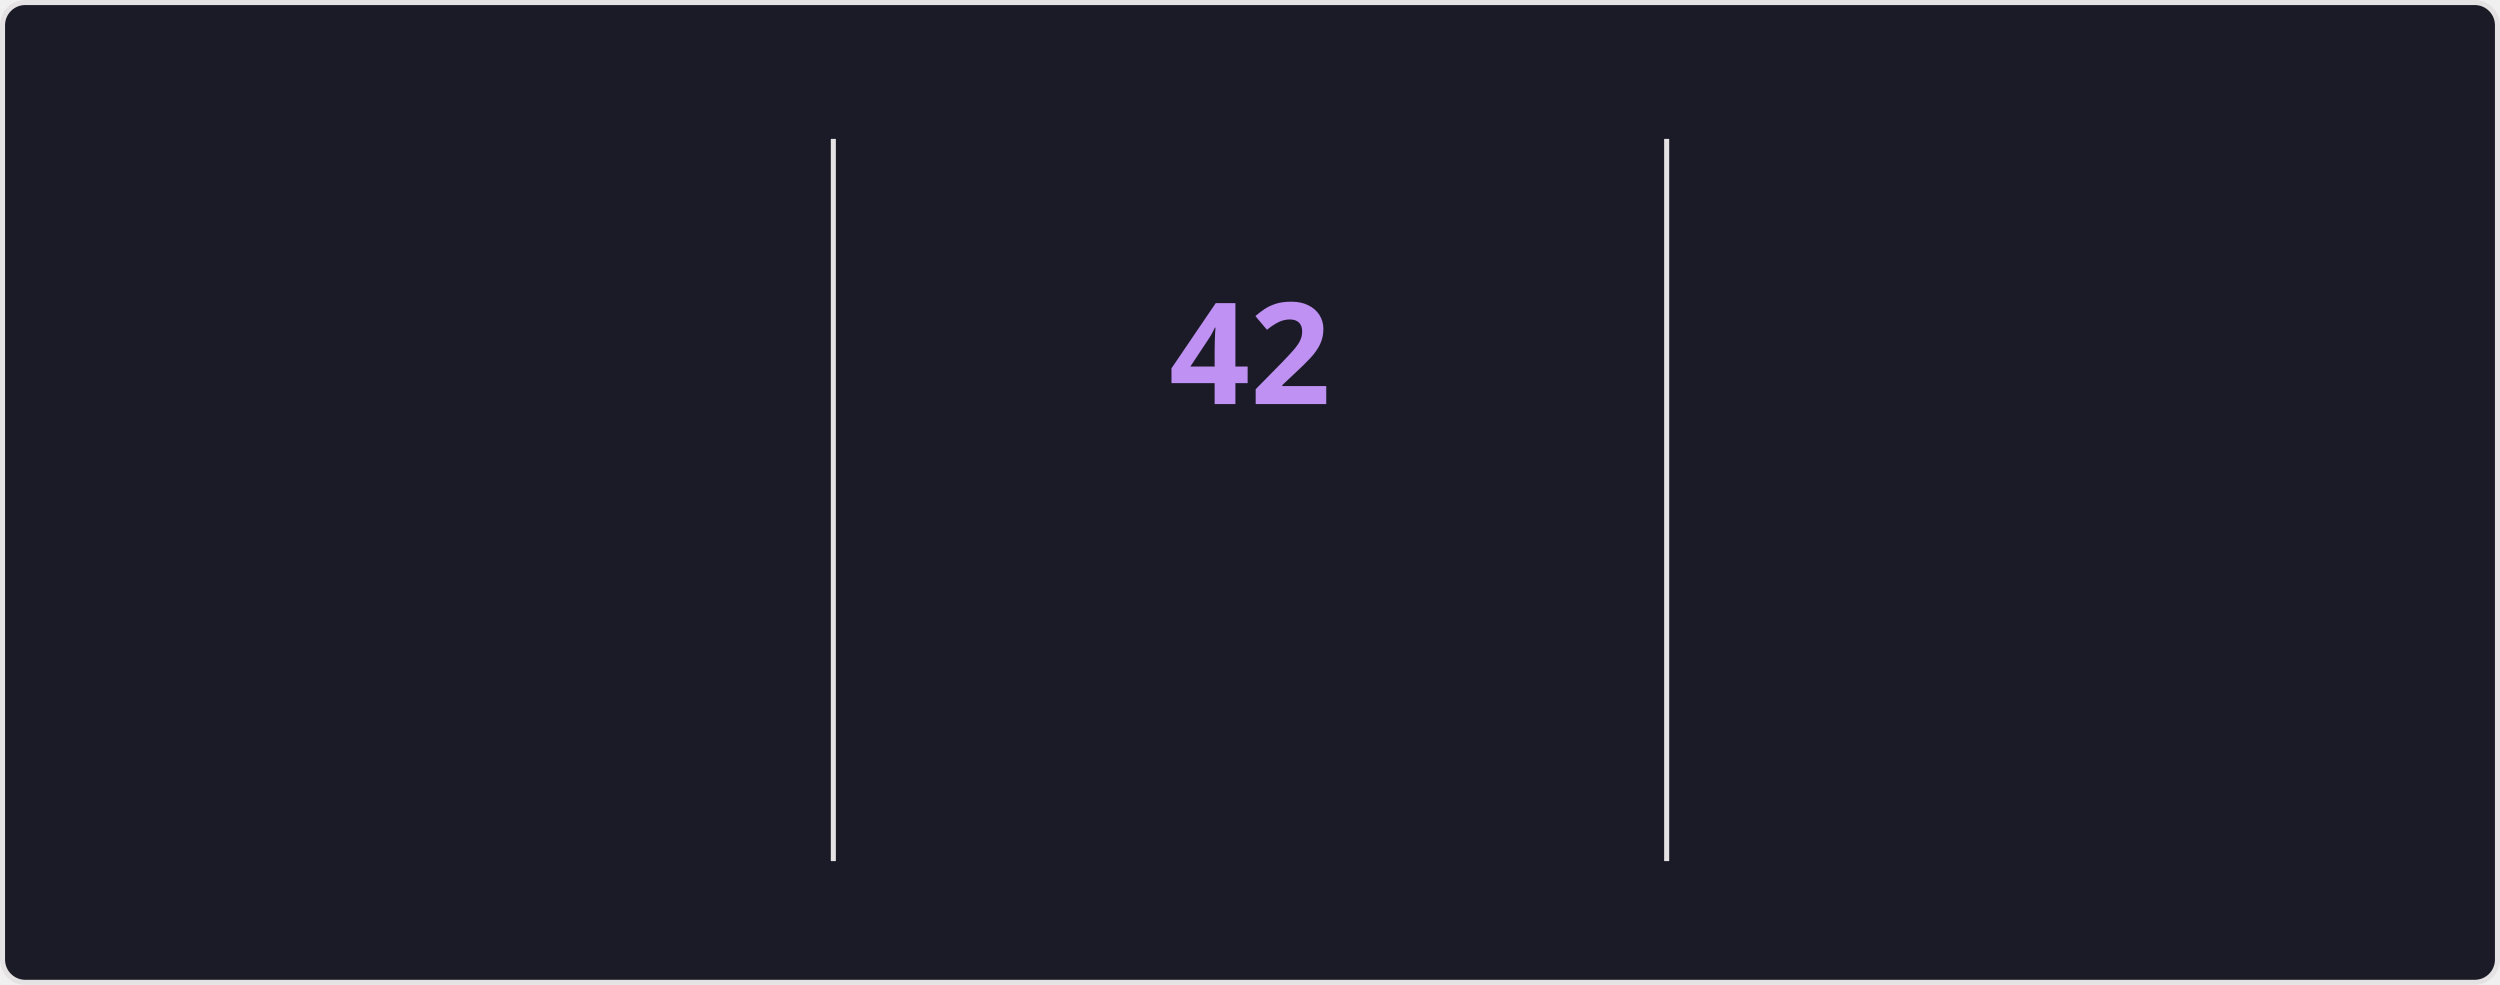
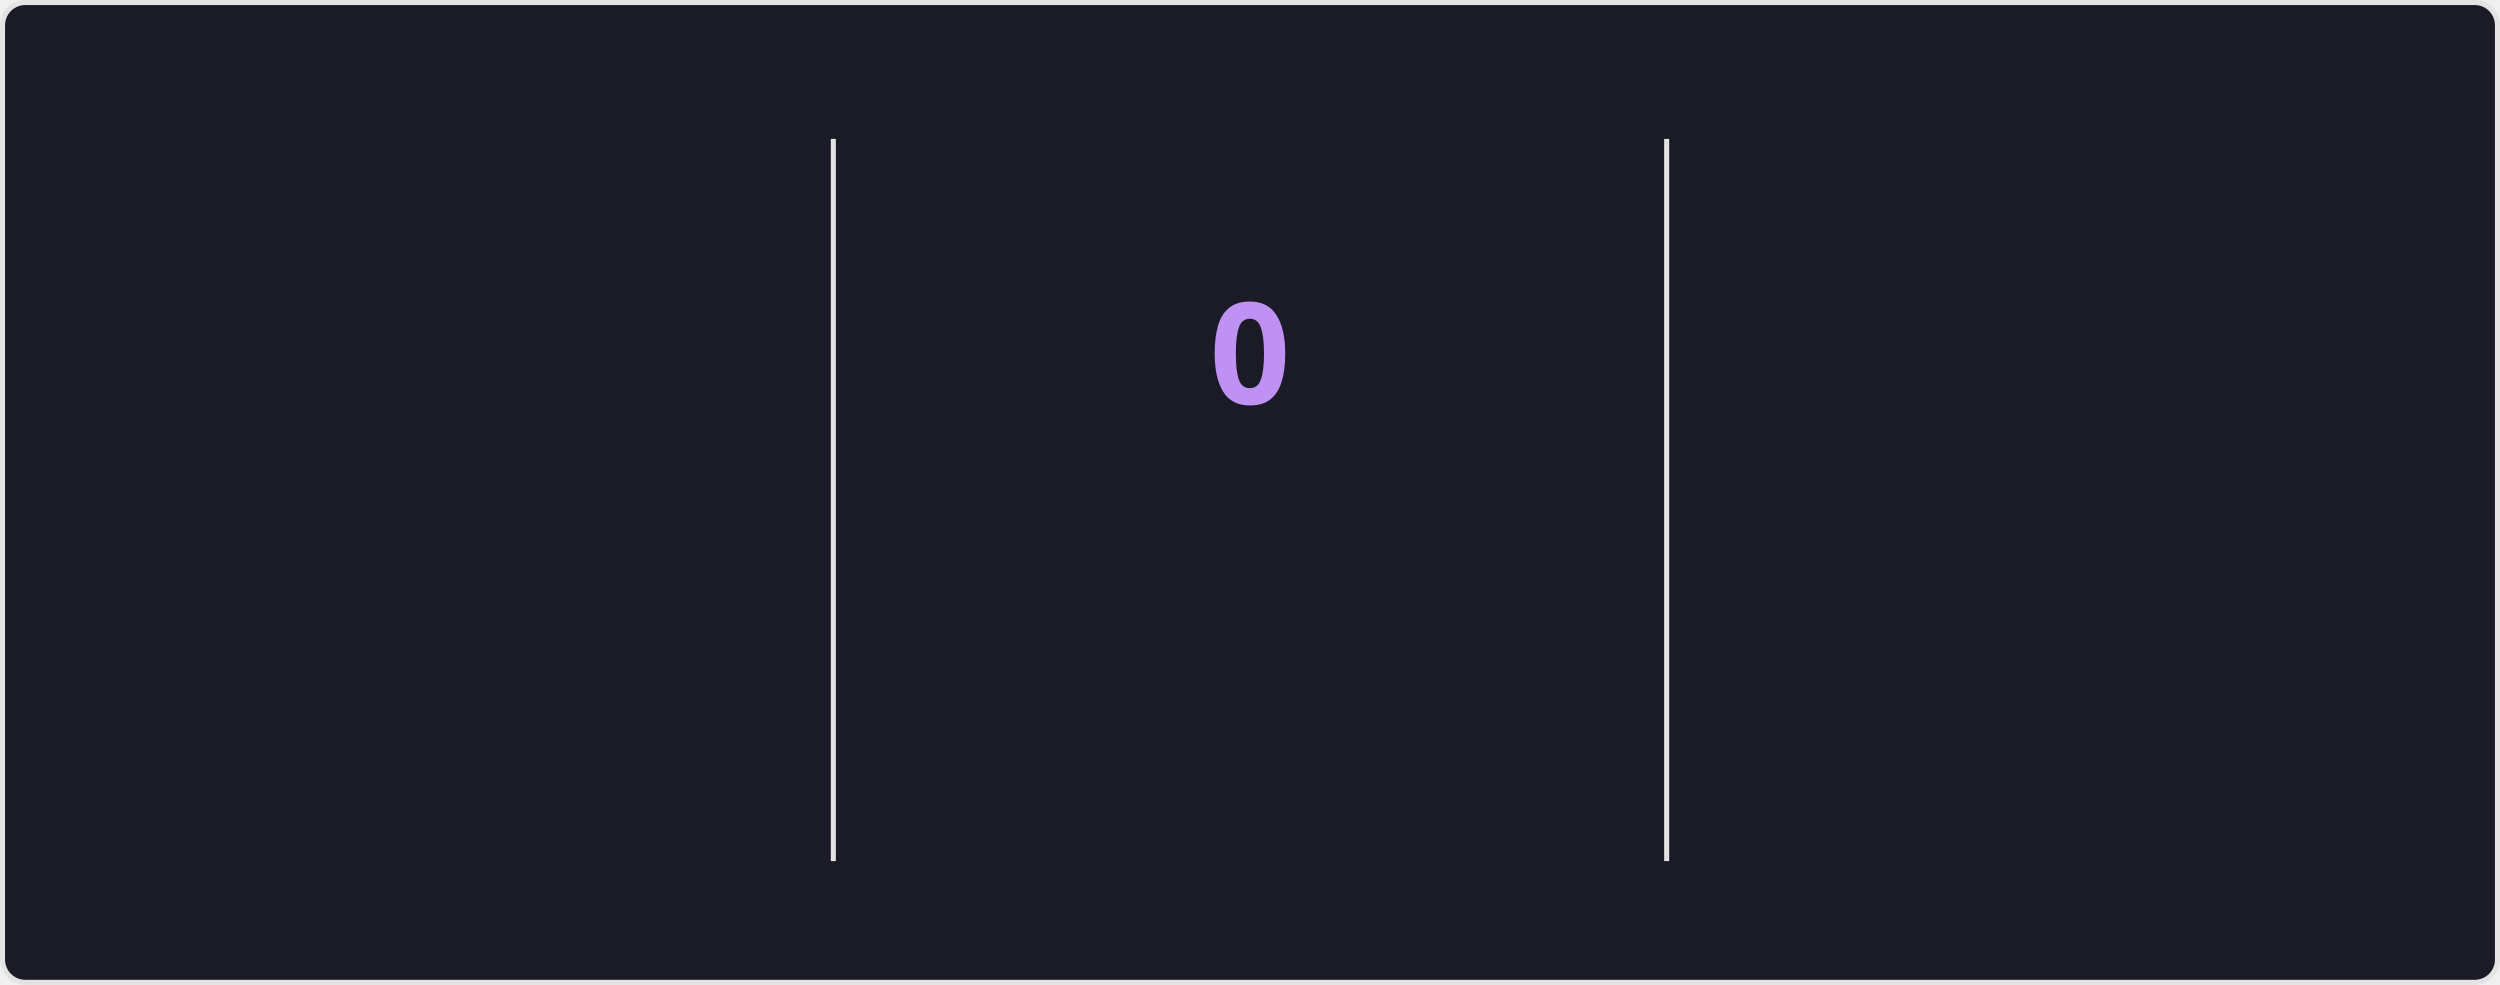
<svg xmlns="http://www.w3.org/2000/svg" style="isolation: isolate" viewBox="0 0 495 195" width="495px" height="195px" direction="ltr">
  <style>
    @keyframes currstreak {
      0% { font-size: 3px; opacity: 0.2; }
      80% { font-size: 34px; opacity: 1; }
      100% { font-size: 28px; opacity: 1; }
    }
    @keyframes fadein {
      0% { opacity: 0; }
      100% { opacity: 1; }
    }
    .big-number {
      font-family: "Segoe UI", Ubuntu, sans-serif;
      font-weight: 700;
      font-size: 28px;
      fill: #70a5fd;
    }
    .label {
      font-family: "Segoe UI", Ubuntu, sans-serif;
      font-weight: 400;
      font-size: 14px;
      fill: #70a5fd;
    }
    .range-text {
      font-family: "Segoe UI", Ubuntu, sans-serif;
      font-weight: 400;
      font-size: 12px;
      fill: #38bdae;
    }
    .current-streak-num {
      font-family: "Segoe UI", Ubuntu, sans-serif;
      font-weight: 700;
      font-size: 28px;
      fill: #bf91f3;
    }</style>
  <defs>
    <clipPath id="outer_rectangle">
      <rect width="495" height="195" rx="4.5" />
    </clipPath>
    <mask id="mask_out_ring_behind_fire">
      <rect width="495" height="195" fill="white" />
      <ellipse id="mask-ellipse" cx="247.5" cy="32" rx="13" ry="18" fill="black" />
    </mask>
  </defs>
  <g clip-path="url(#outer_rectangle)">
    <g style="isolation: isolate">
      <rect fill="#1a1b27" rx="4.5" x="0.5" y="0.5" width="494" height="194" stroke="#e4e2e2" />
    </g>
    <g style="isolation: isolate">
      <line x1="165" y1="28" x2="165" y2="170" vector-effect="non-scaling-stroke" stroke-width="1" stroke="#e4e2e2" stroke-linejoin="miter" stroke-linecap="square" stroke-miterlimit="3" />
      <line x1="330" y1="28" x2="330" y2="170" vector-effect="non-scaling-stroke" stroke-width="1" stroke="#e4e2e2" stroke-linejoin="miter" stroke-linecap="square" stroke-miterlimit="3" />
    </g>
    <g style="isolation: isolate">
      <g transform="translate(82.5, 48)">
        <text x="0" y="32" stroke-width="0" text-anchor="middle" class="big-number" style="opacity: 0; animation: fadein 0.5s linear forwards 0.6s">
            6.2K
          </text>
      </g>
      <g transform="translate(82.5, 84)">
        <text x="0" y="32" stroke-width="0" text-anchor="middle" class="label" style="opacity: 0; animation: fadein 0.5s linear forwards 0.7s">
            Total Contributions
          </text>
      </g>
      <g transform="translate(82.5, 114)">
        <text x="0" y="32" stroke-width="0" text-anchor="middle" class="range-text" style="opacity: 0; animation: fadein 0.5s linear forwards 0.8s">
-             Aug 17 - Present
+             Aug 24 - Present
          </text>
      </g>
    </g>
    <g style="isolation: isolate">
      <g mask="url(#mask_out_ring_behind_fire)">
        <circle cx="247.5" cy="71" r="40" fill="none" stroke="#70a5fd" stroke-width="5" style="opacity: 0; animation: fadein 0.5s linear forwards 0.4s" />
      </g>
      <g transform="translate(247.5, 19.5)" stroke-opacity="0" style="opacity: 0; animation: fadein 0.5s linear forwards 0.6s">
        <path d="M -12 -0.5 L 15 -0.5 L 15 23.5 L -12 23.5 L -12 -0.5 Z" fill="none" />
        <path d="M 1.5 0.67 C 1.5 0.67 2.24 3.32 2.24 5.47 C 2.24 7.53 0.89 9.2 -1.17 9.2 C -3.23 9.2 -4.79 7.53 -4.79 5.47 L -4.76 5.11 C -6.78 7.51 -8 10.62 -8 13.99 C -8 18.41 -4.42 22 0 22 C 4.42 22 8 18.41 8 13.99 C 8 8.6 5.41 3.79 1.5 0.67 Z M -0.29 19 C -2.07 19 -3.51 17.6 -3.51 15.86 C -3.51 14.24 -2.46 13.1 -0.7 12.74 C 1.07 12.38 2.9 11.53 3.92 10.16 C 4.31 11.45 4.51 12.81 4.51 14.2 C 4.51 16.85 2.36 19 -0.29 19 Z" fill="#70a5fd" stroke-opacity="0" />
      </g>
      <g transform="translate(247.5, 48)">
        <text x="0" y="32" stroke-width="0" text-anchor="middle" class="current-streak-num" style="animation: currstreak 0.6s linear forwards">
-             42
+             0
          </text>
      </g>
      <g transform="translate(247.5, 108)">
        <text x="0" y="32" stroke-width="0" text-anchor="middle" class="label" style="opacity: 0; animation: fadein 0.5s linear forwards 0.9s">
            Current Streak
          </text>
      </g>
      <g transform="translate(247.5, 145)">
        <text x="0" y="21" stroke-width="0" text-anchor="middle" class="range-text" style="opacity: 0; animation: fadein 0.5s linear forwards 0.9s">
-             Jul 12 - Aug 22
+             0 days
          </text>
      </g>
    </g>
    <g style="isolation: isolate">
      <g transform="translate(412.5, 48)">
        <text x="0" y="32" stroke-width="0" text-anchor="middle" class="big-number" style="opacity: 0; animation: fadein 0.5s linear forwards 1.2s">
            42
          </text>
      </g>
      <g transform="translate(412.5, 84)">
        <text x="0" y="32" stroke-width="0" text-anchor="middle" class="label" style="opacity: 0; animation: fadein 0.5s linear forwards 1.3s">
            Longest Streak
          </text>
      </g>
      <g transform="translate(412.5, 114)">
        <text x="0" y="32" stroke-width="0" text-anchor="middle" class="range-text" style="opacity: 0; animation: fadein 0.5s linear forwards 1.4s">
            Jul 12 - Aug 22
          </text>
      </g>
    </g>
  </g>
</svg>
